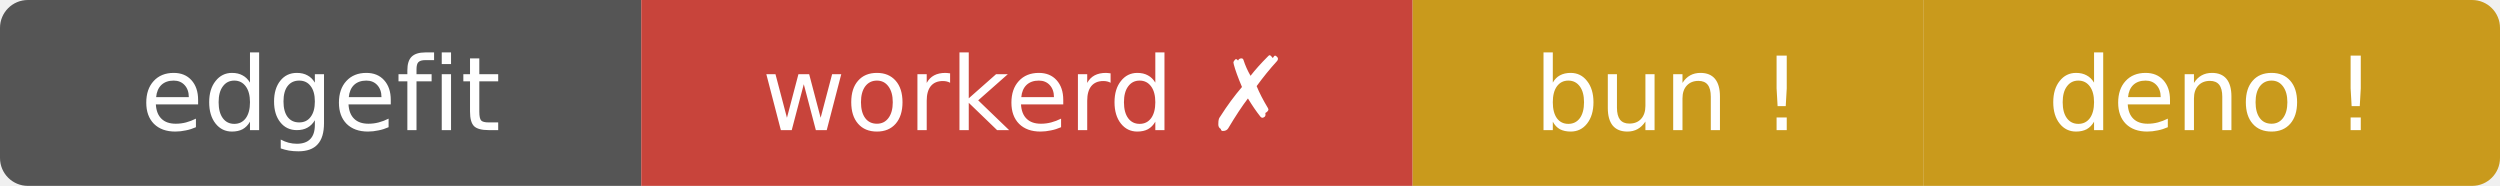
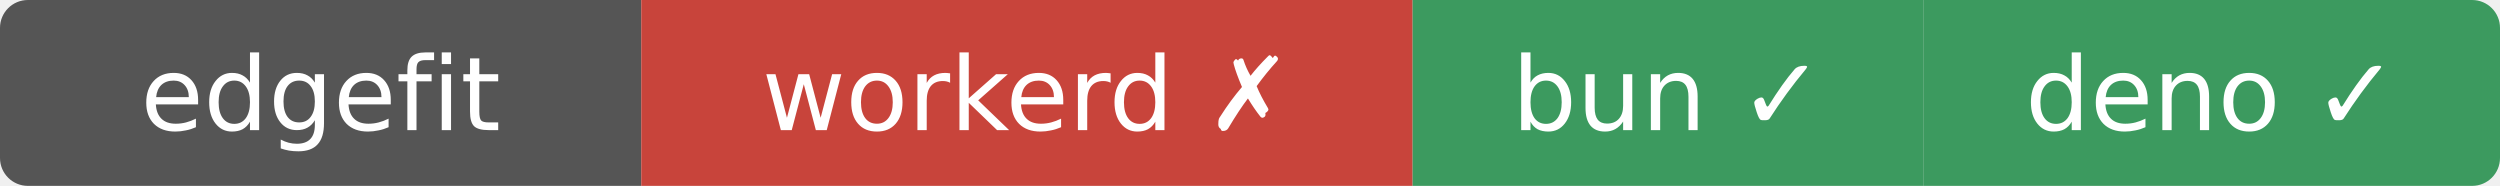
- <svg xmlns="http://www.w3.org/2000/svg" width="269" height="20" role="img" aria-label="edgefit: workerd ✗ bun ⚠ deno ⚠">
+ <svg xmlns="http://www.w3.org/2000/svg" width="269" height="20" role="img" aria-label="edgefit: workerd ✗ bun ✓ deno ✓">
  <clipPath id="r">
    <rect width="269" height="20" rx="3" />
  </clipPath>
  <g clip-path="url(#r)">
    <rect width="69" height="20" fill="#555" />
    <rect x="69" width="83" height="20" fill="#c8443b" />
-     <rect x="152" width="55" height="20" fill="#c99a1c" />
-     <rect x="207" width="62" height="20" fill="#c99a1c" />
+     <rect x="152" width="55" height="20" fill="#3c9a5f" />
+     <rect x="207" width="62" height="20" fill="#3c9a5f" />
  </g>
  <g fill="#fff" text-anchor="middle" font-family="Verdana,Geneva,DejaVu Sans,sans-serif" font-size="11">
    <text x="34.5" y="14">edgefit</text>
    <text x="110.5" y="14">workerd ✗</text>
-     <text x="179.5" y="14">bun !</text>
-     <text x="238" y="14">deno !</text>
+     <text x="179.5" y="14">bun ✓</text>
+     <text x="238" y="14">deno ✓</text>
  </g>
</svg>
